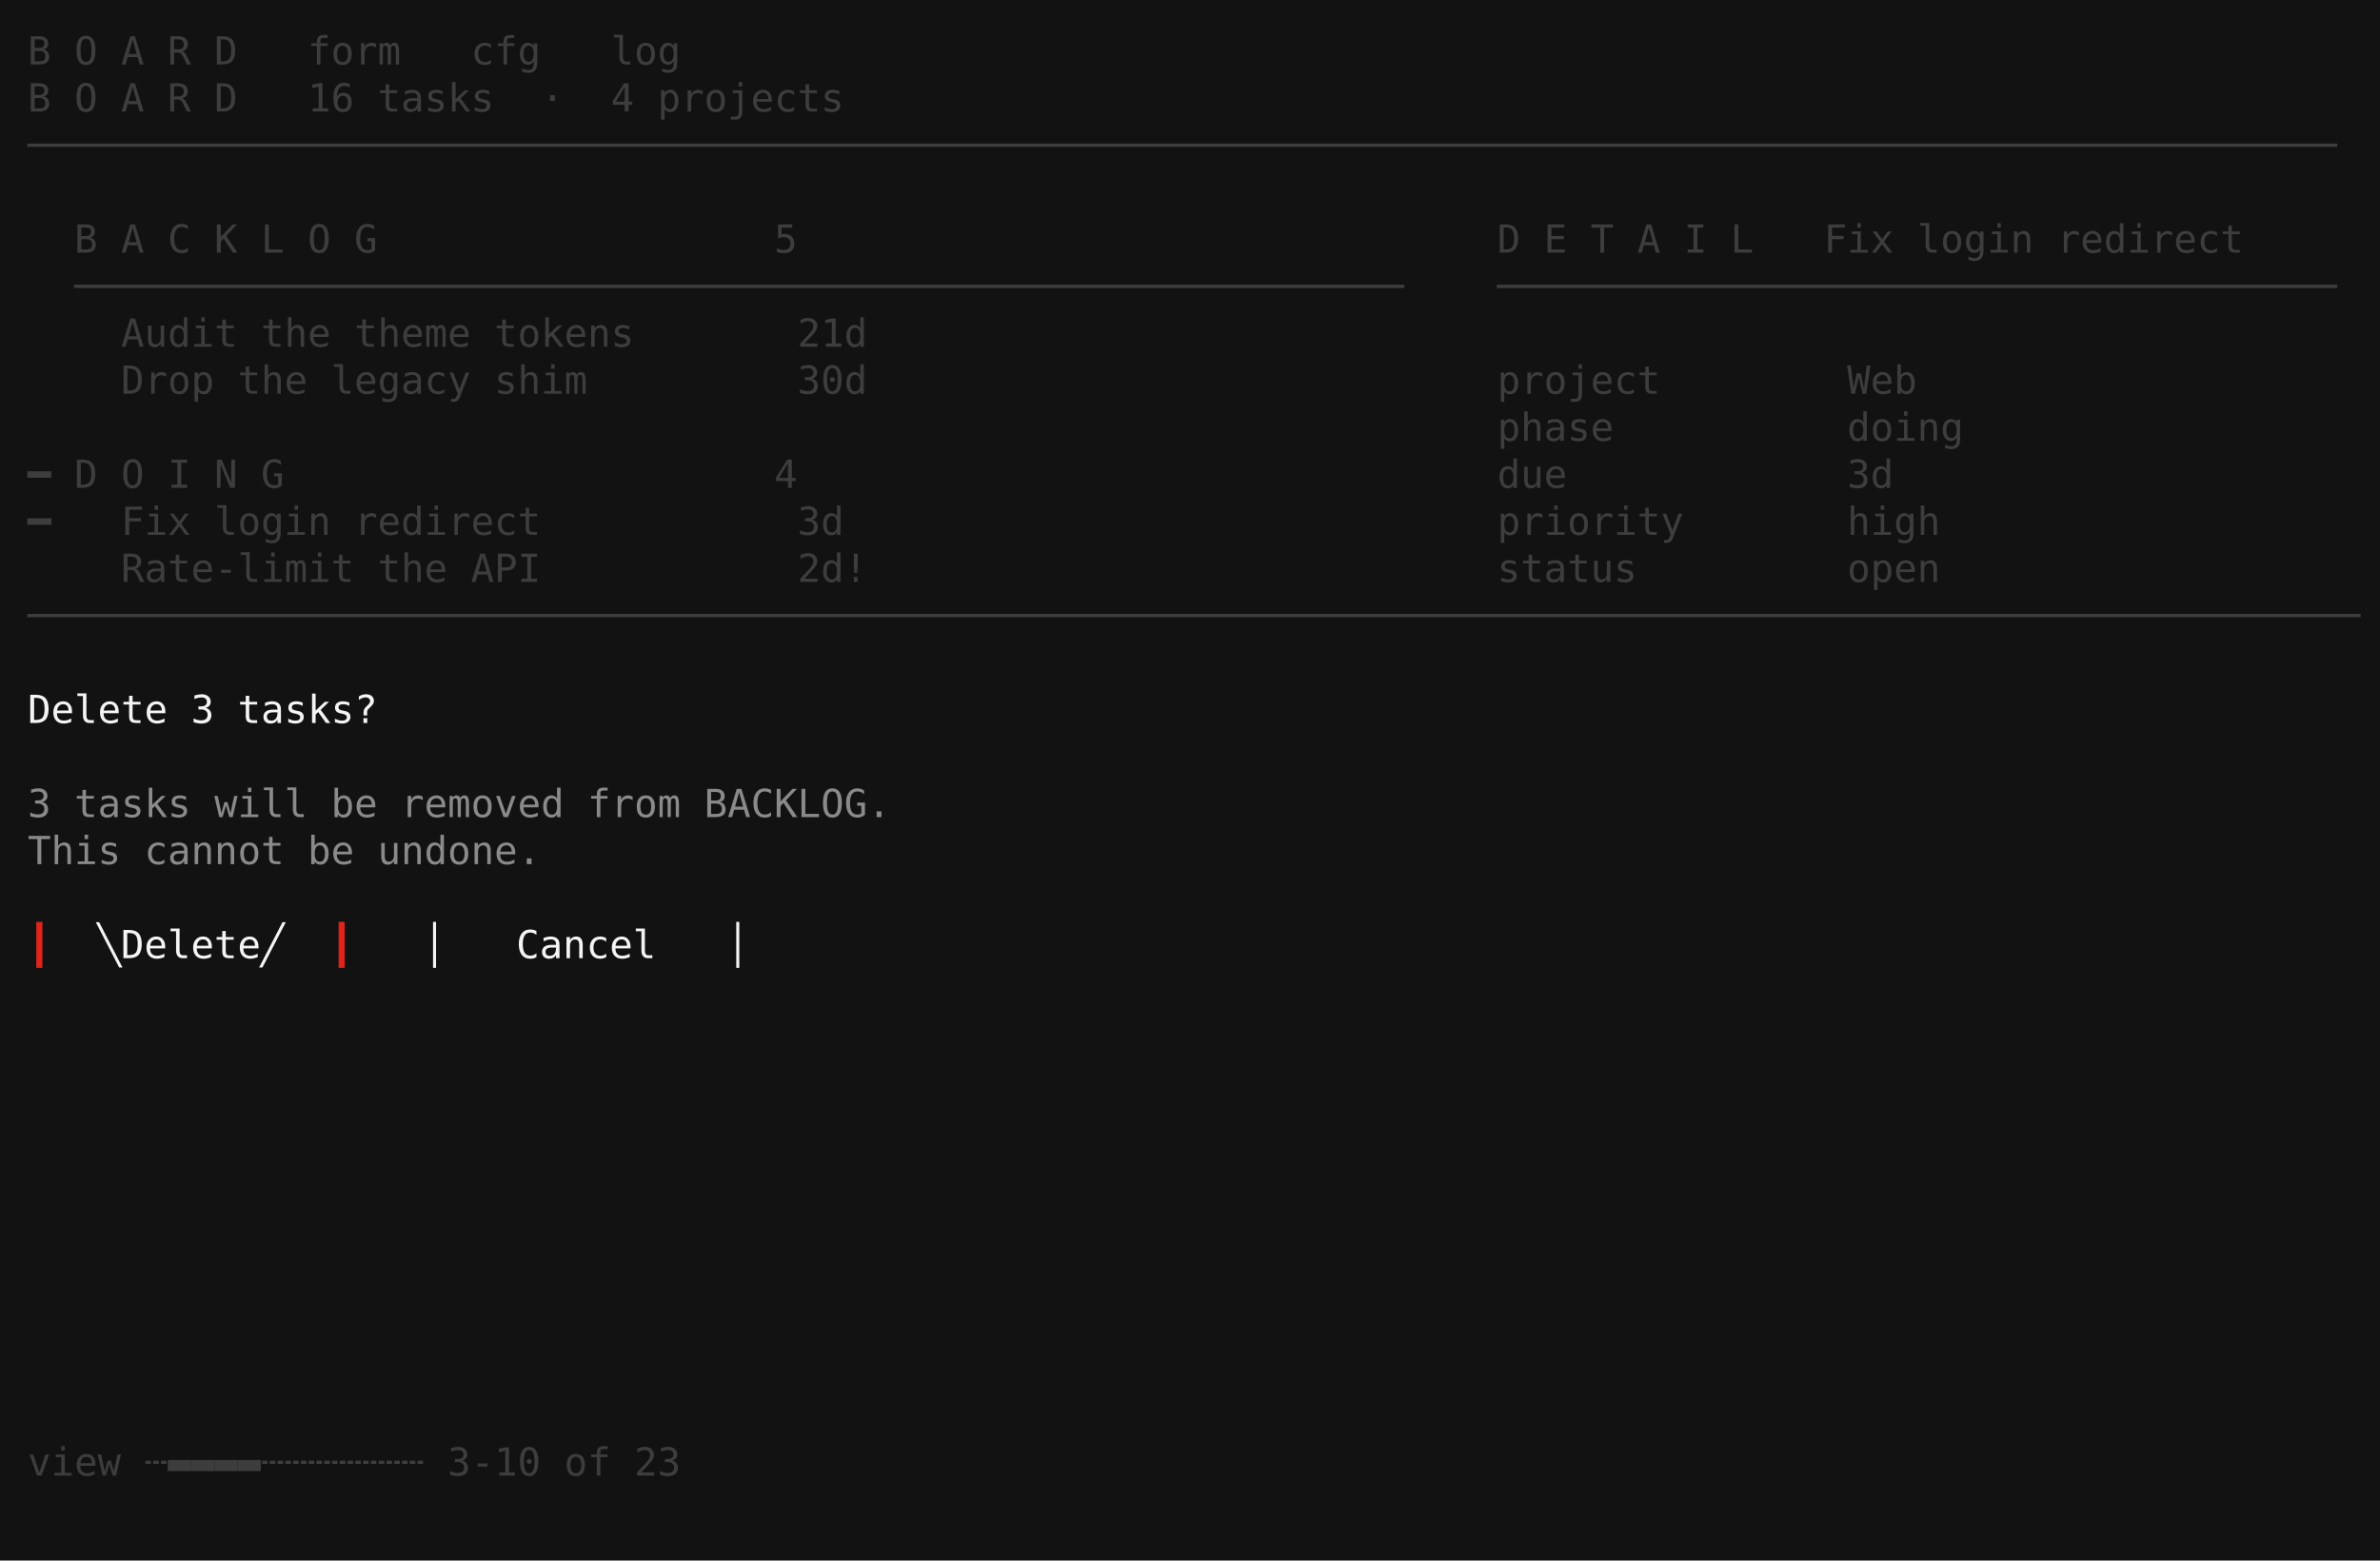
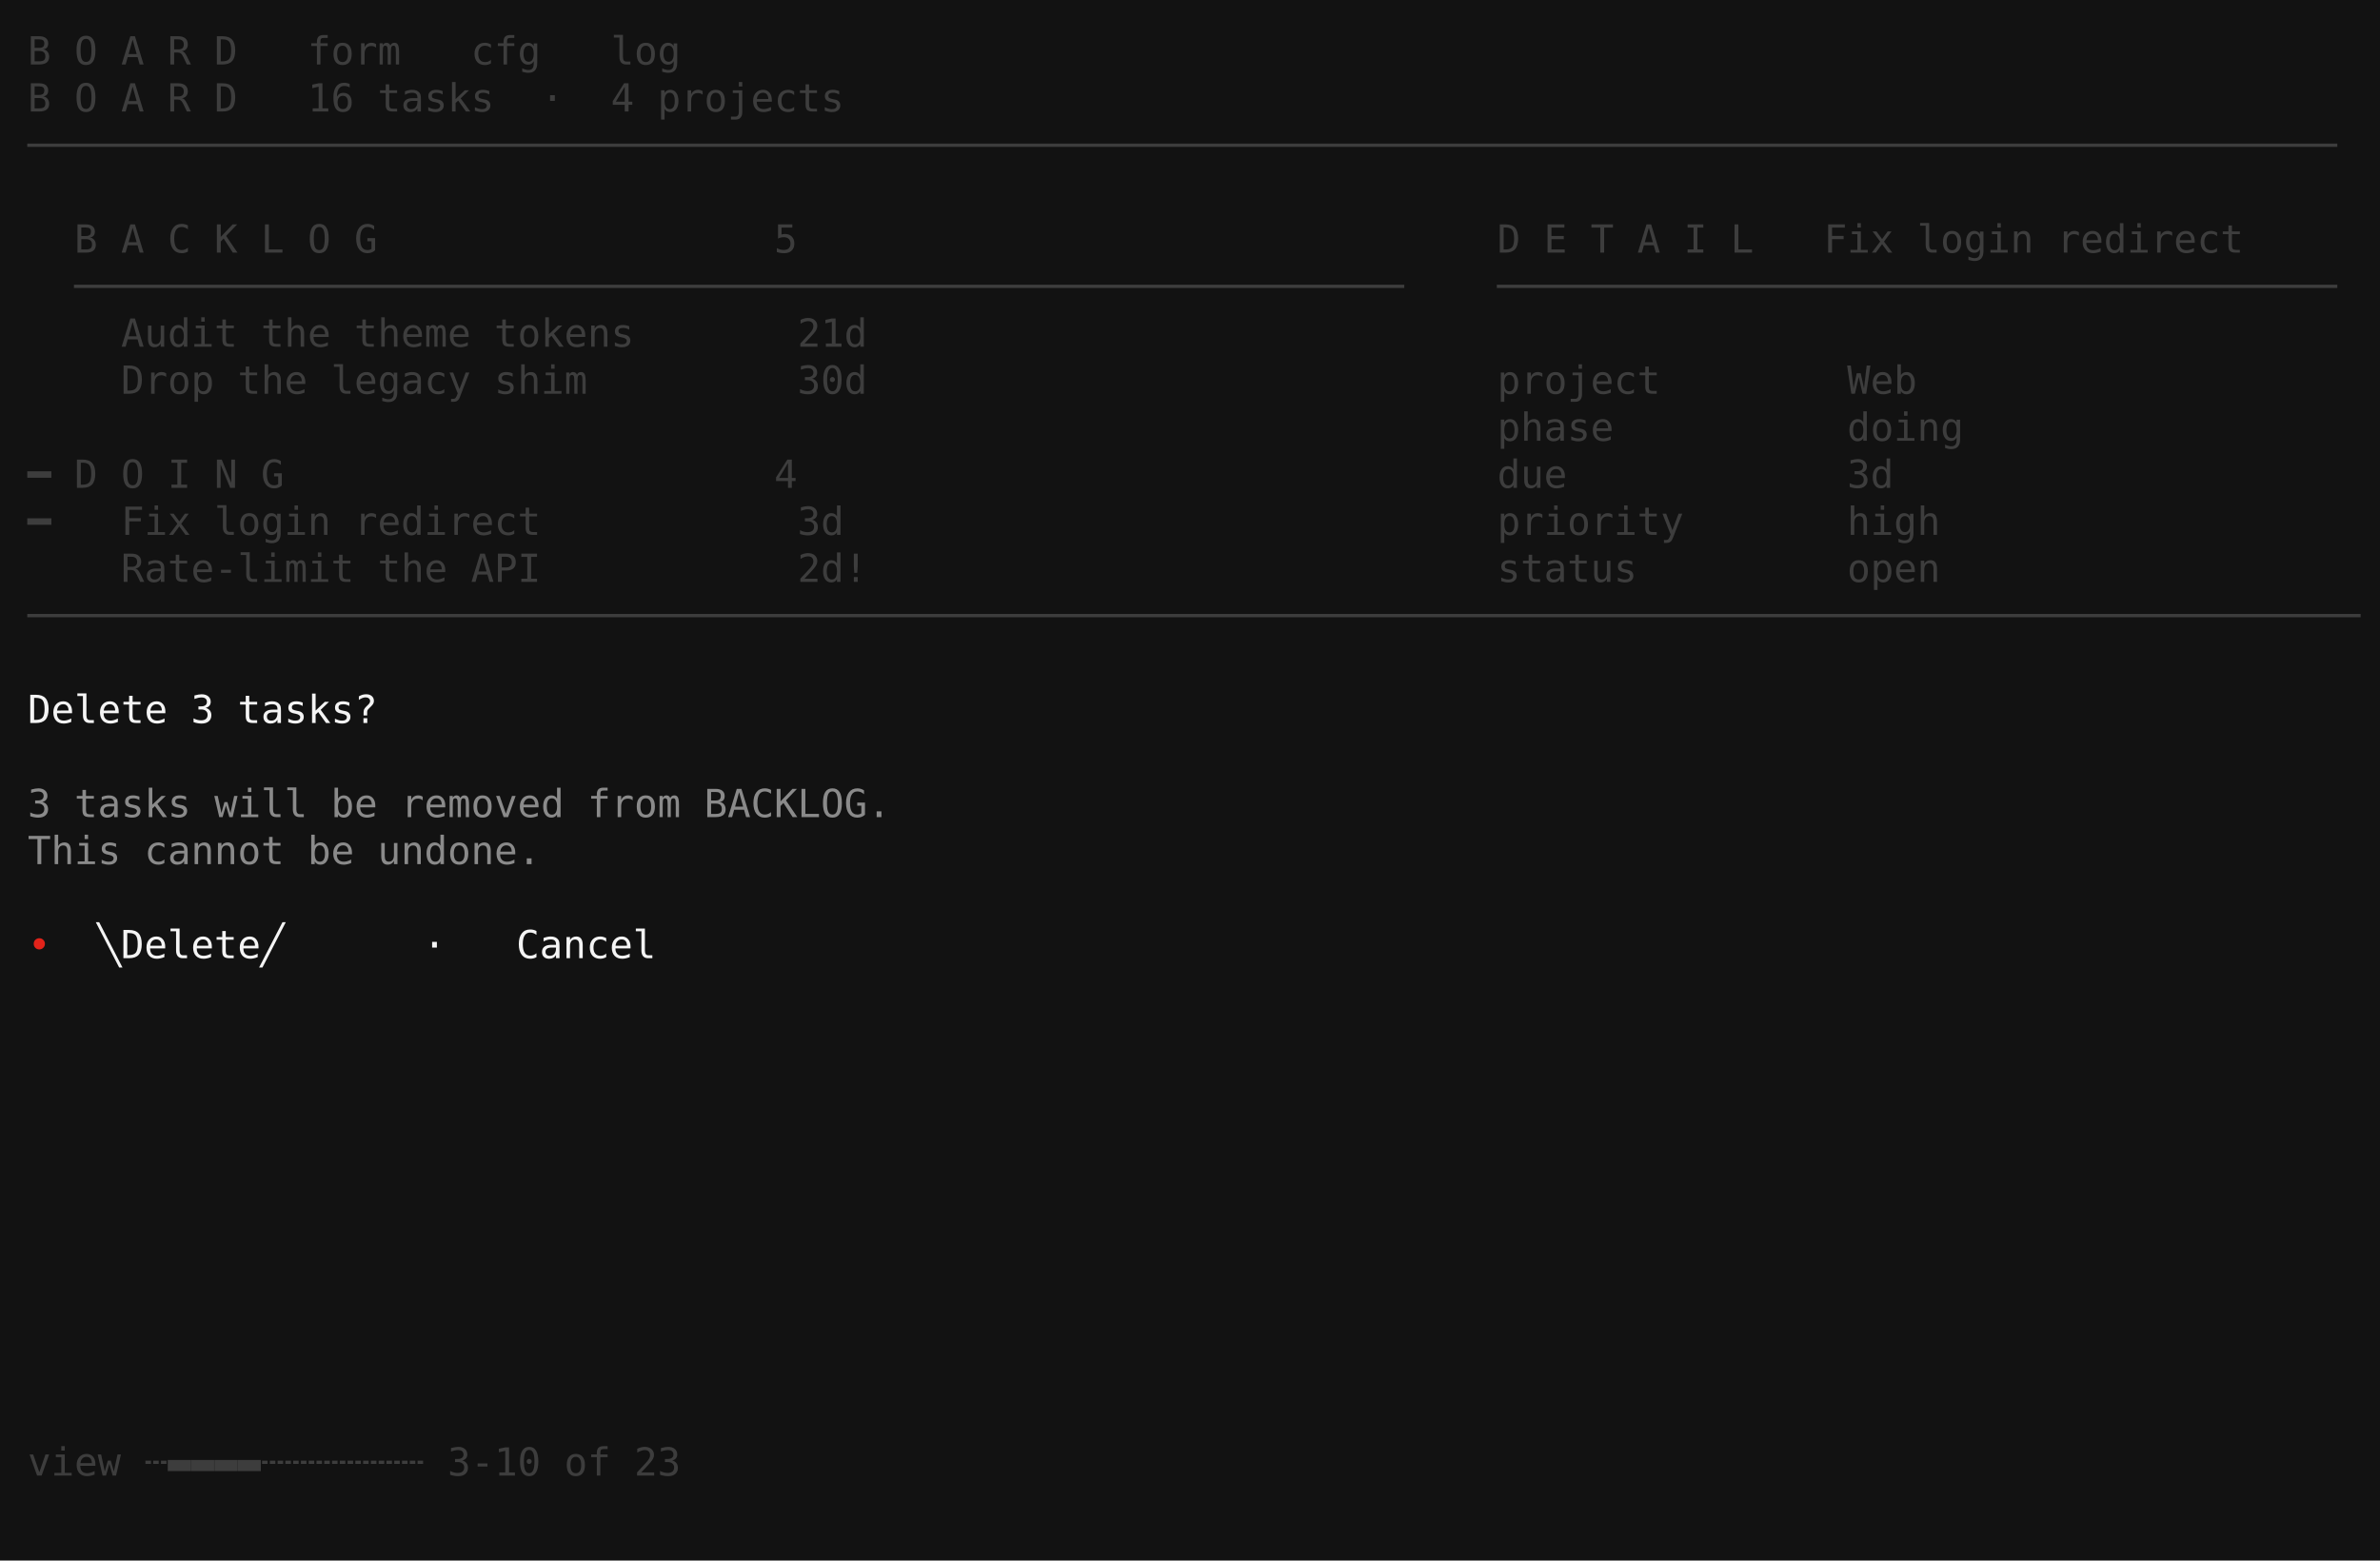
<svg xmlns="http://www.w3.org/2000/svg" viewBox="0 0 860.0 564.0" role="img" aria-label="taskboard · swiss · S4 modal dialog">
  <rect width="860.0" height="564.0" fill="#121212" />
  <g font-family="ui-monospace,SFMono-Regular,'DejaVu Sans Mono','Cascadia Mono',Menlo,Consolas,'Liberation Mono',monospace" font-size="14.0" xml:space="preserve" style="white-space:pre;font-variant-ligatures:none">
    <text x="10.0" y="23.3" fill="#3d3d3d">B O A R D   form   cfg   log</text>
    <text x="10.0" y="40.3" fill="#3d3d3d">B O A R D   16 tasks  ·  4 projects</text>
    <text x="10.0" y="57.3" fill="#3d3d3d">───────────────────────────────────────────────────────────────────────────────────────────────────</text>
    <text x="10.0" y="91.3" fill="#3d3d3d">  B A C K L O G                 5                              D E T A I L   Fix login redirect</text>
    <text x="10.0" y="108.3" fill="#3d3d3d">  ─────────────────────────────────────────────────────────    ────────────────────────────────────</text>
    <text x="10.0" y="125.3" fill="#3d3d3d">    Audit the theme tokens       21d                           </text>
    <text x="10.0" y="142.3" fill="#3d3d3d">    Drop the legacy shim         30d                           project        Web                   </text>
    <text x="10.0" y="159.3" fill="#3d3d3d">                                                               phase          doing                 </text>
    <text x="10.0" y="176.3" fill="#3d3d3d">━ D O I N G                     4                              due            3d                    </text>
    <text x="10.0" y="193.3" fill="#3d3d3d">━   Fix login redirect           3d                            priority       high                  </text>
    <text x="10.0" y="210.3" fill="#3d3d3d">    Rate-limit the API           2d!                           status         open                  </text>
    <text x="10.0" y="227.3" fill="#3d3d3d">────────────────────────────────────────────────────────────────────────────────────────────────────</text>
    <text x="10.0" y="261.3" fill="#f4f4f4">Delete 3 tasks?</text>
    <text x="10.0" y="295.3" fill="#8a8a8a">3 tasks will be removed from BACKLOG.</text>
    <text x="10.0" y="312.3" fill="#8a8a8a">This cannot be undone.</text>
-     <text x="10.0" y="346.3" fill="#e2231a">┃ </text>
+     <text x="10.0" y="346.3" fill="#e2231a">• </text>
    <text x="26.8" y="346.3" fill="#f4f4f4"> ╲Delete╱ </text>
-     <text x="110.8" y="346.3" fill="#e2231a"> ┃</text>
-     <text x="152.8" y="346.3" fill="#f4f4f4">│   Cancel   │</text>
+     <text x="152.8" y="346.3" fill="#f4f4f4">·   Cancel    </text>
    <text x="10.0" y="533.3" fill="#3d3d3d">view ┄▬▬▬▬┄┄┄┄┄┄┄ 3-10 of 23                                </text>
  </g>
</svg>
